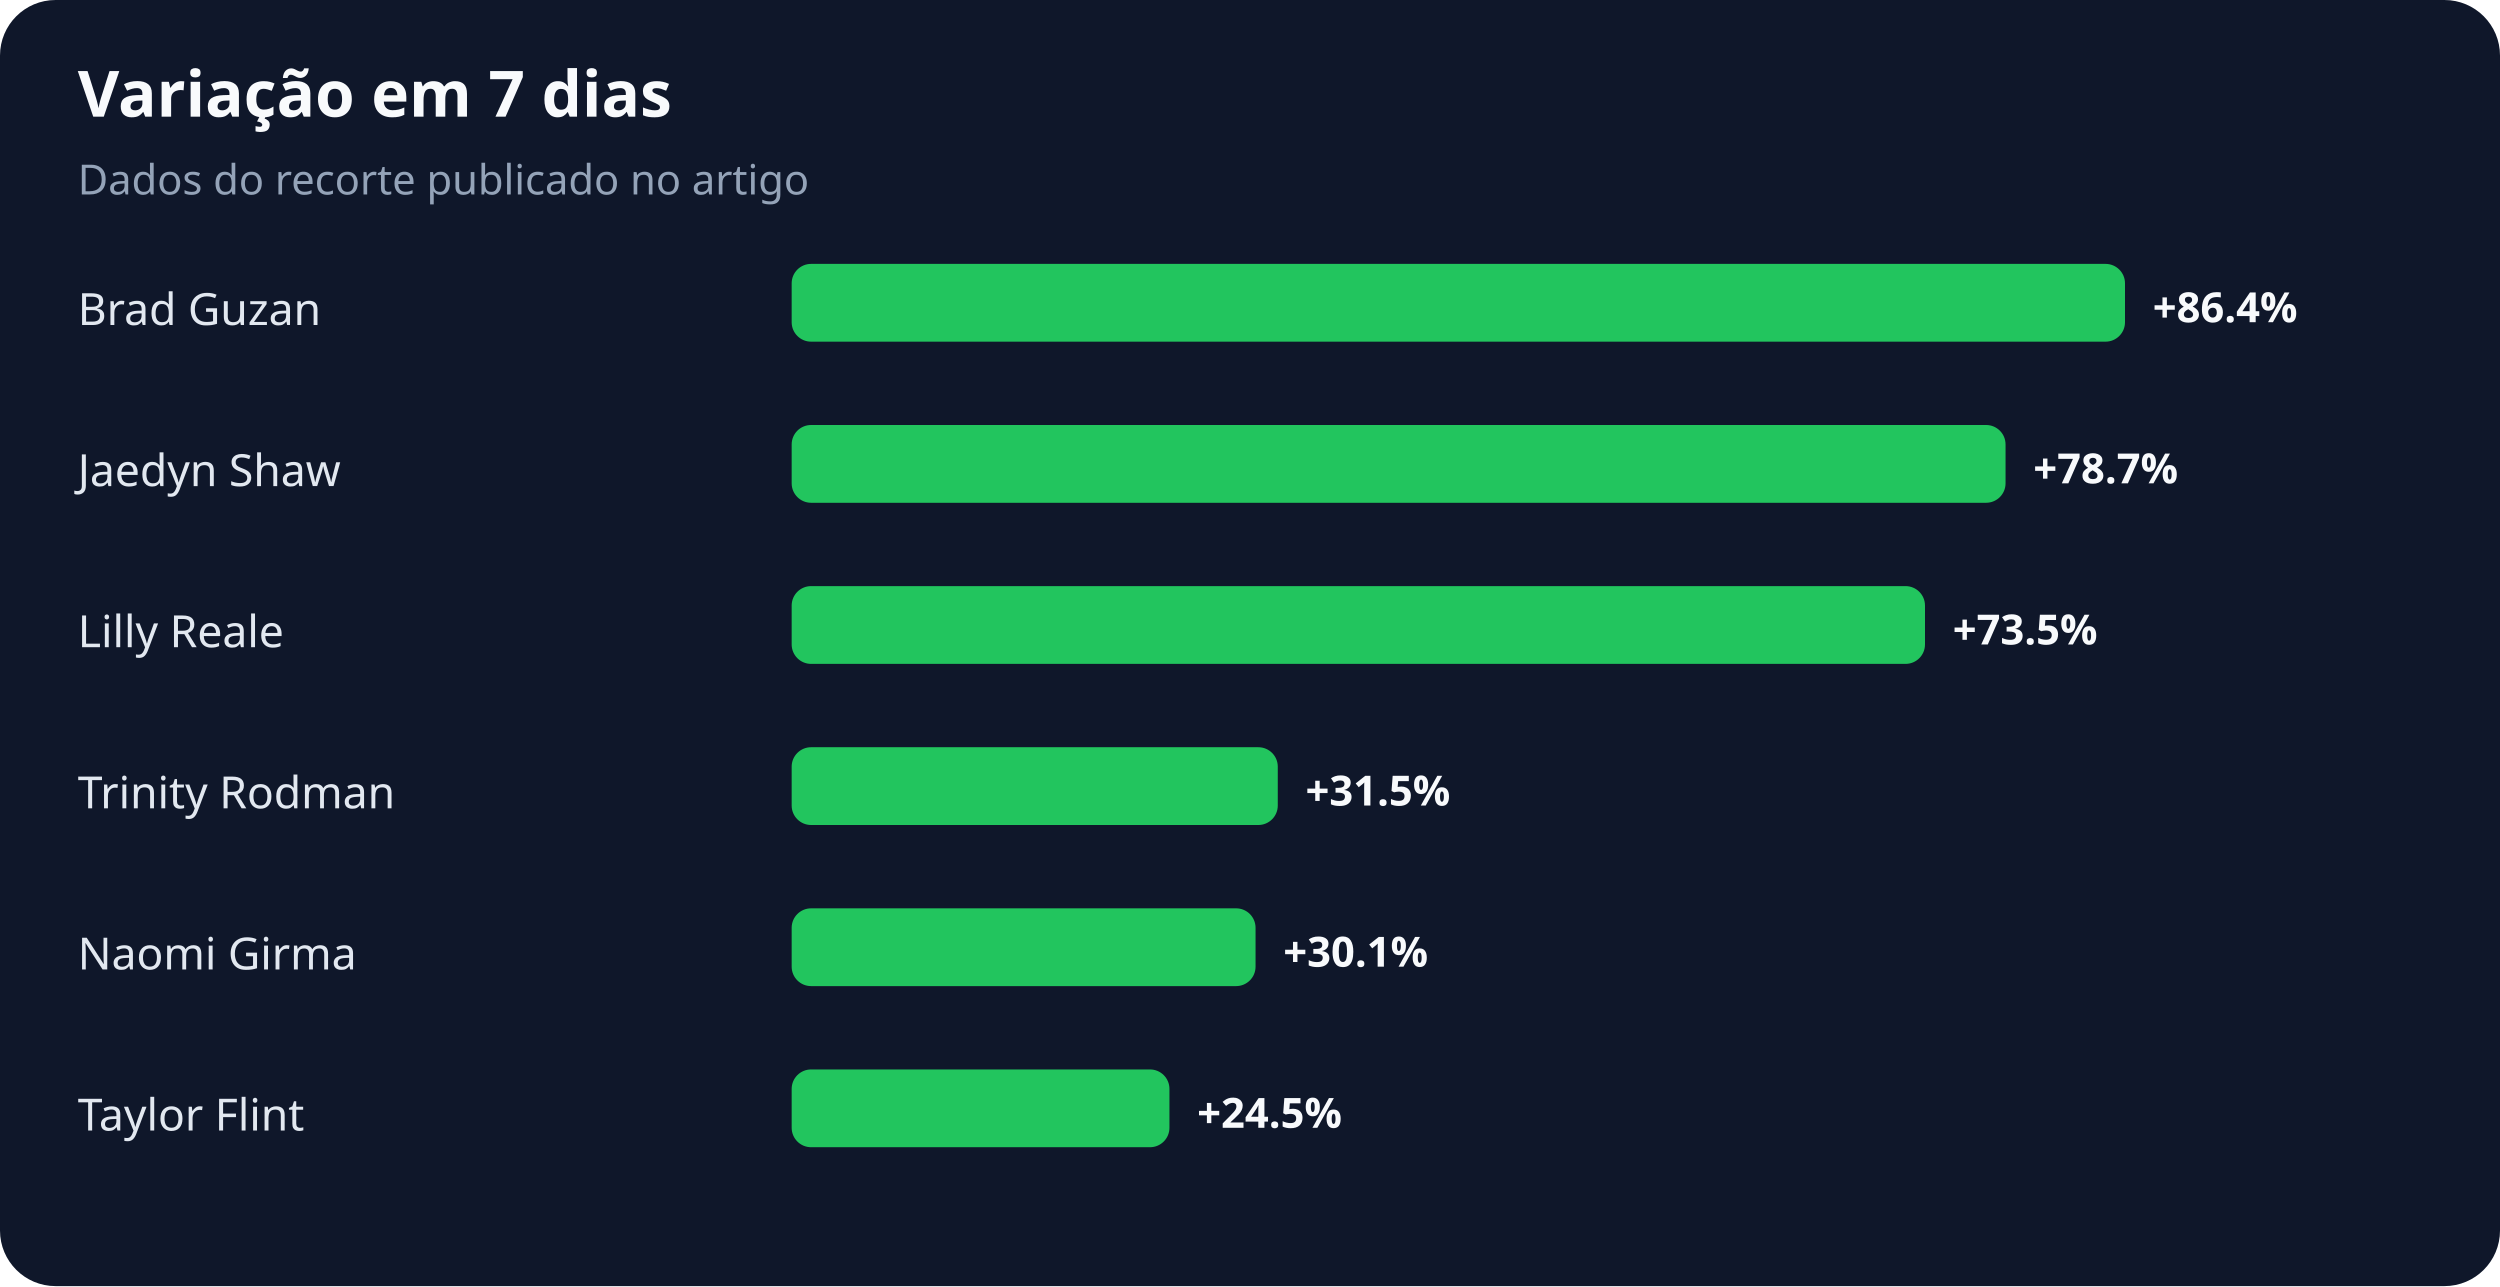
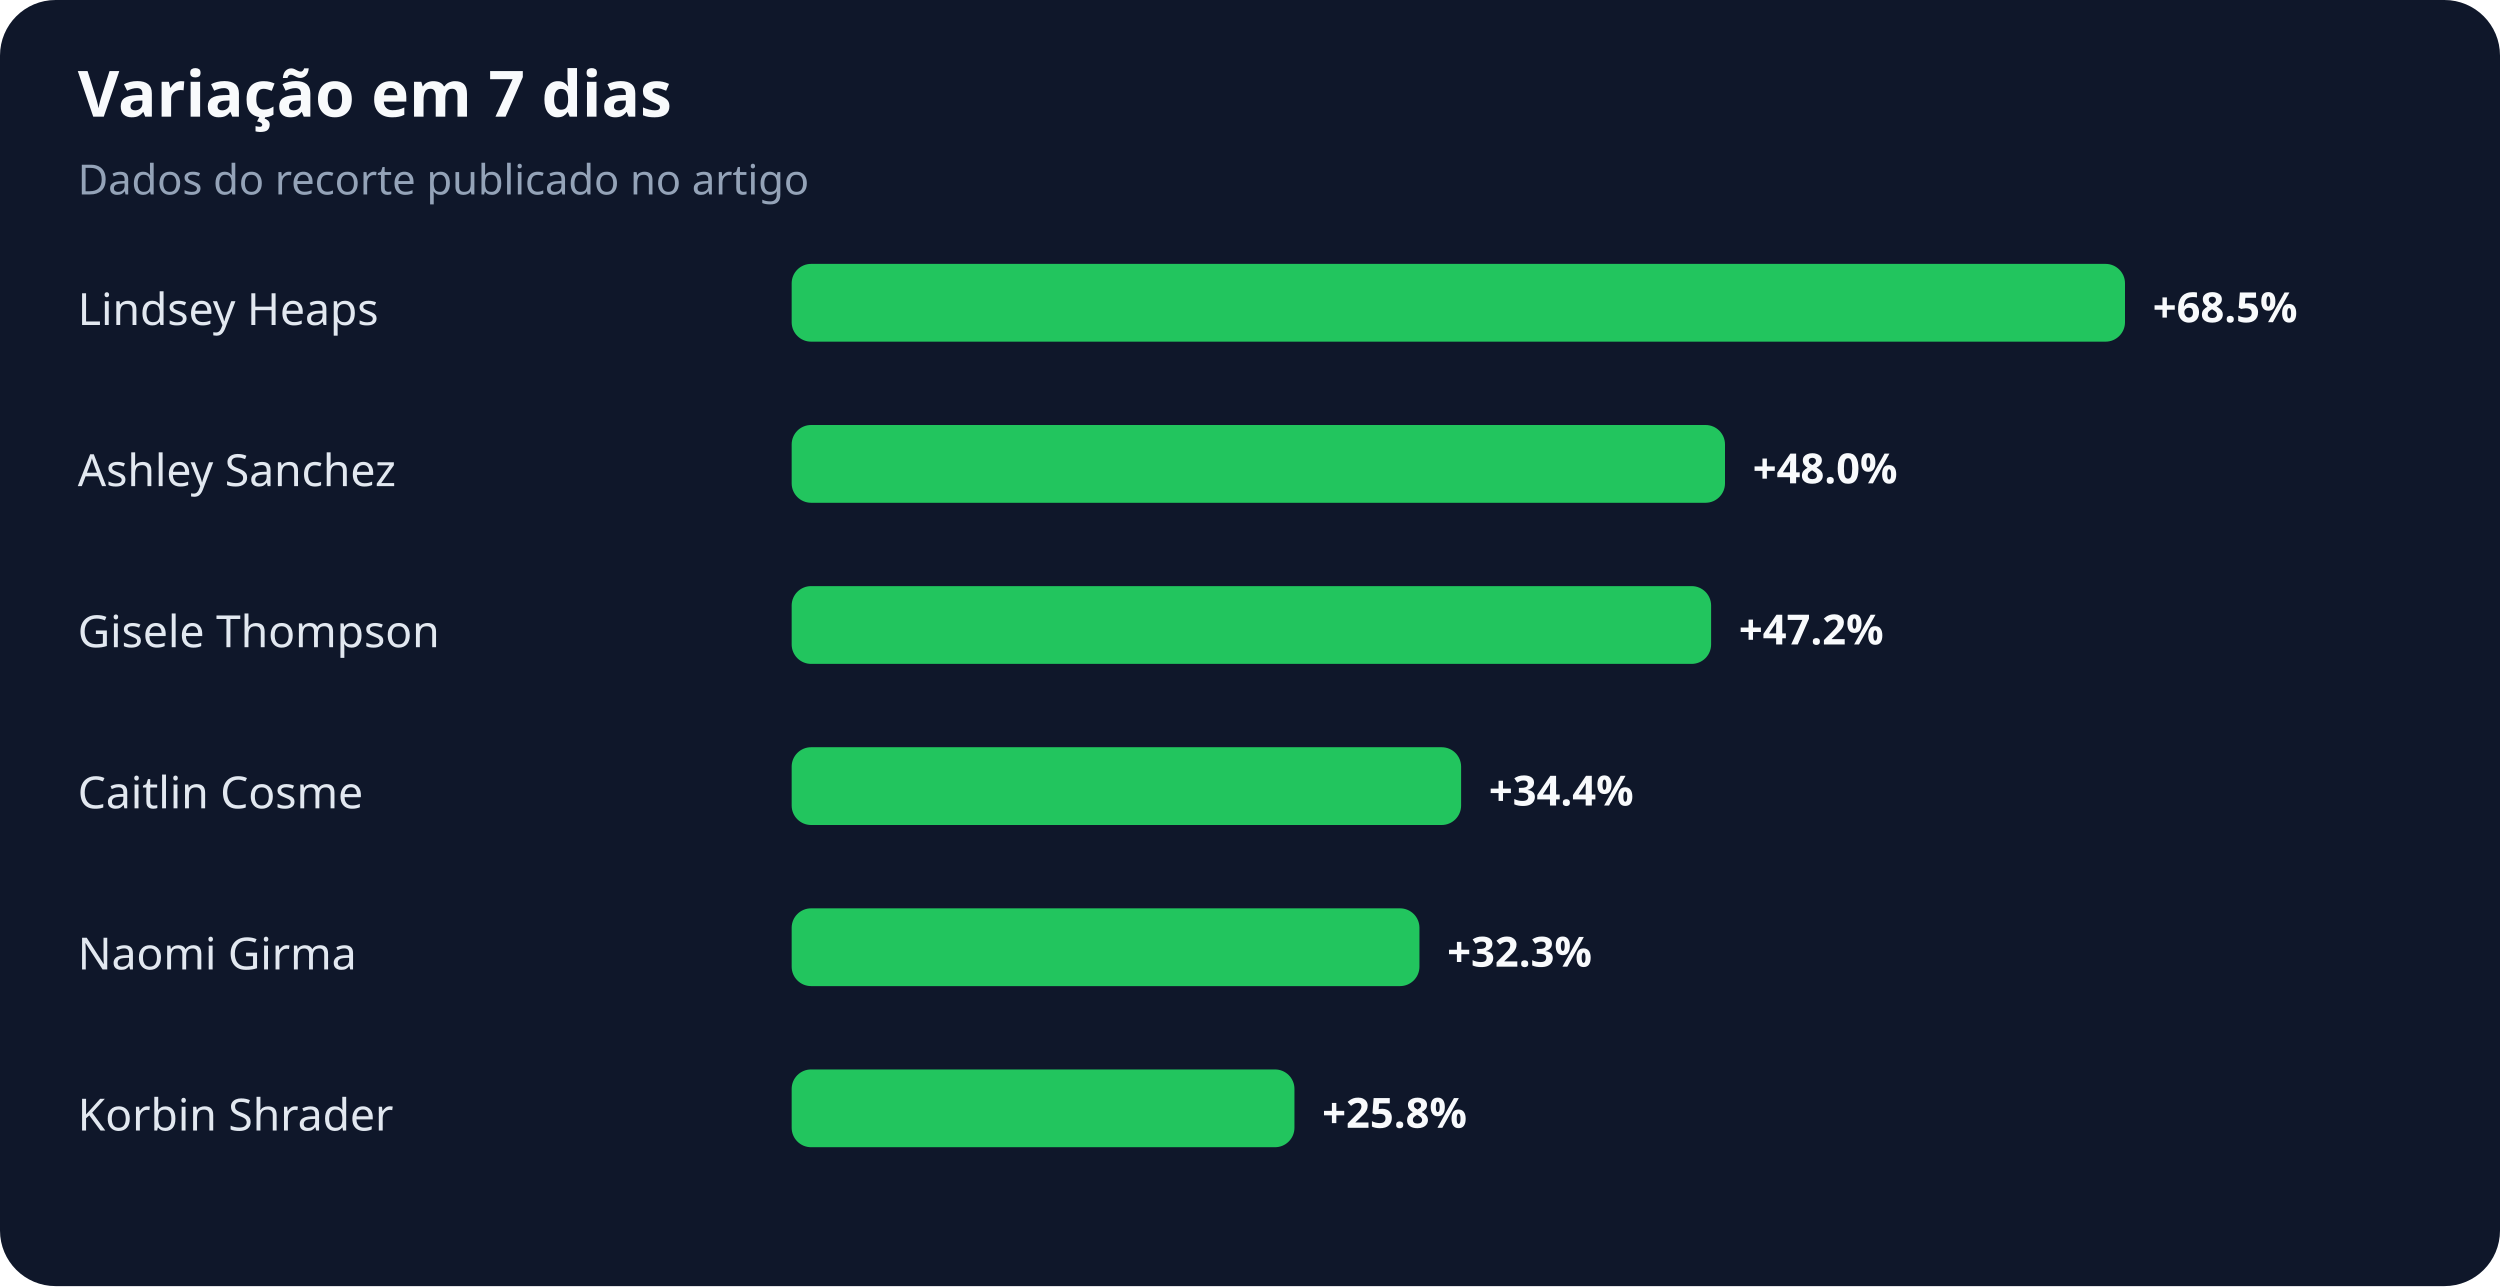
<svg xmlns="http://www.w3.org/2000/svg" width="900" height="463" viewBox="0 0 900 463" role="img" aria-labelledby="title desc">
  <rect width="100%" height="100%" rx="20" fill="#0f172a" />
  <text x="28" y="42" fill="#f8fafc" font-family="system-ui,sans-serif" font-size="23" font-weight="700">Variação em 7 dias</text>
  <text x="28" y="70" fill="#94a3b8" font-family="system-ui,sans-serif" font-size="15">Dados do recorte publicado no artigo</text>
-   <text x="28" y="117" fill="#e2e8f0" font-family="system-ui,sans-serif" font-size="16">Brad Guzan</text>
+   <text x="28" y="117" fill="#e2e8f0" font-family="system-ui,sans-serif" font-size="16">Lindsey Heaps</text>
  <rect x="285" y="95" width="480" height="28" rx="7" fill="#22c55e" />
-   <text x="775" y="116" fill="#f8fafc" font-family="system-ui,sans-serif" font-size="15" font-weight="700">+86.4%</text>
-   <text x="28" y="175" fill="#e2e8f0" font-family="system-ui,sans-serif" font-size="16">Jaedyn Shaw</text>
-   <rect x="285" y="153" width="437" height="28" rx="7" fill="#22c55e" />
-   <text x="732" y="174" fill="#f8fafc" font-family="system-ui,sans-serif" font-size="15" font-weight="700">+78.7%</text>
-   <text x="28" y="233" fill="#e2e8f0" font-family="system-ui,sans-serif" font-size="16">Lilly Reale</text>
-   <rect x="285" y="211" width="408" height="28" rx="7" fill="#22c55e" />
-   <text x="703" y="232" fill="#f8fafc" font-family="system-ui,sans-serif" font-size="15" font-weight="700">+73.5%</text>
-   <text x="28" y="291" fill="#e2e8f0" font-family="system-ui,sans-serif" font-size="16">Trinity Rodman</text>
-   <rect x="285" y="269" width="175" height="28" rx="7" fill="#22c55e" />
-   <text x="470" y="290" fill="#f8fafc" font-family="system-ui,sans-serif" font-size="15" font-weight="700">+31.5%</text>
+   <text x="775" y="116" fill="#f8fafc" font-family="system-ui,sans-serif" font-size="15" font-weight="700">+68.5%</text>
+   <text x="28" y="175" fill="#e2e8f0" font-family="system-ui,sans-serif" font-size="16">Ashley Sanchez</text>
+   <rect x="285" y="153" width="336" height="28" rx="7" fill="#22c55e" />
+   <text x="631" y="174" fill="#f8fafc" font-family="system-ui,sans-serif" font-size="15" font-weight="700">+48.0%</text>
+   <text x="28" y="233" fill="#e2e8f0" font-family="system-ui,sans-serif" font-size="16">Gisele Thompson</text>
+   <rect x="285" y="211" width="331" height="28" rx="7" fill="#22c55e" />
+   <text x="626" y="232" fill="#f8fafc" font-family="system-ui,sans-serif" font-size="15" font-weight="700">+47.2%</text>
+   <text x="28" y="291" fill="#e2e8f0" font-family="system-ui,sans-serif" font-size="16">Caitlin Cosme</text>
+   <rect x="285" y="269" width="241" height="28" rx="7" fill="#22c55e" />
+   <text x="536" y="290" fill="#f8fafc" font-family="system-ui,sans-serif" font-size="15" font-weight="700">+34.4%</text>
  <text x="28" y="349" fill="#e2e8f0" font-family="system-ui,sans-serif" font-size="16">Naomi Girma</text>
-   <rect x="285" y="327" width="167" height="28" rx="7" fill="#22c55e" />
-   <text x="462" y="348" fill="#f8fafc" font-family="system-ui,sans-serif" font-size="15" font-weight="700">+30.1%</text>
-   <text x="28" y="407" fill="#e2e8f0" font-family="system-ui,sans-serif" font-size="16">Taylor Flint</text>
-   <rect x="285" y="385" width="136" height="28" rx="7" fill="#22c55e" />
-   <text x="431" y="406" fill="#f8fafc" font-family="system-ui,sans-serif" font-size="15" font-weight="700">+24.5%</text>
+   <rect x="285" y="327" width="226" height="28" rx="7" fill="#22c55e" />
+   <text x="521" y="348" fill="#f8fafc" font-family="system-ui,sans-serif" font-size="15" font-weight="700">+32.3%</text>
+   <text x="28" y="407" fill="#e2e8f0" font-family="system-ui,sans-serif" font-size="16">Korbin Shrader</text>
+   <rect x="285" y="385" width="181" height="28" rx="7" fill="#22c55e" />
+   <text x="476" y="406" fill="#f8fafc" font-family="system-ui,sans-serif" font-size="15" font-weight="700">+25.8%</text>
</svg>
